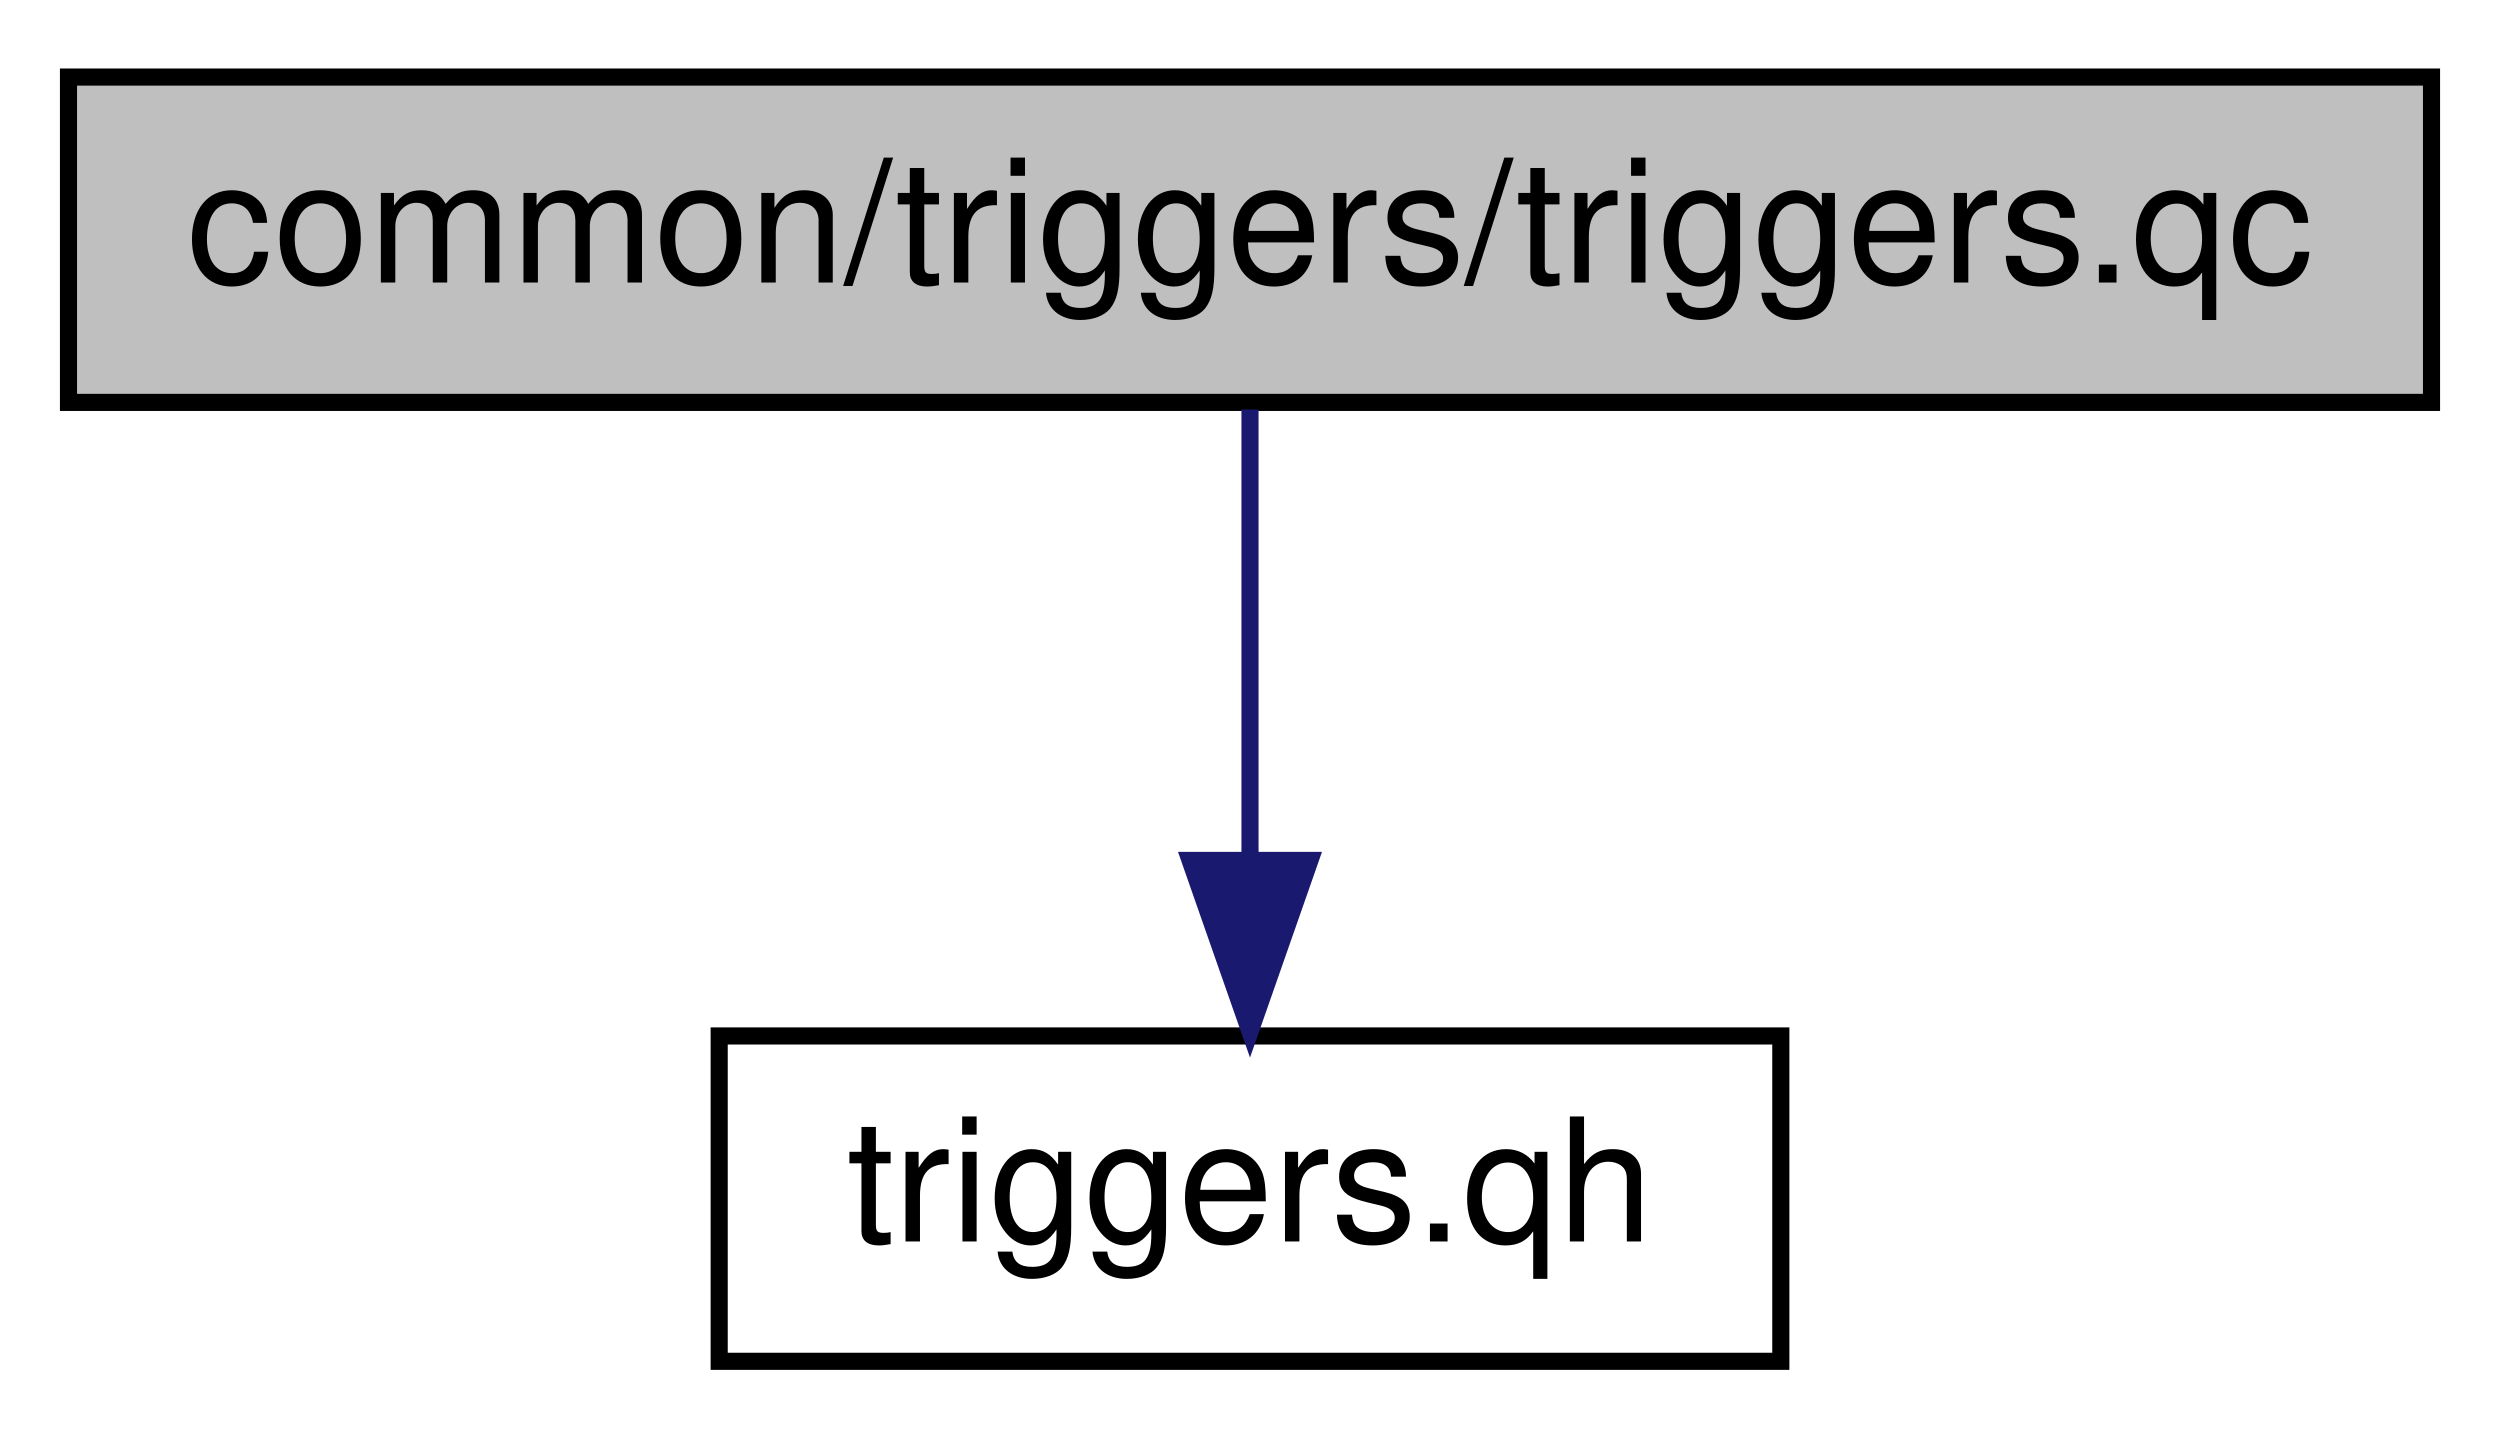
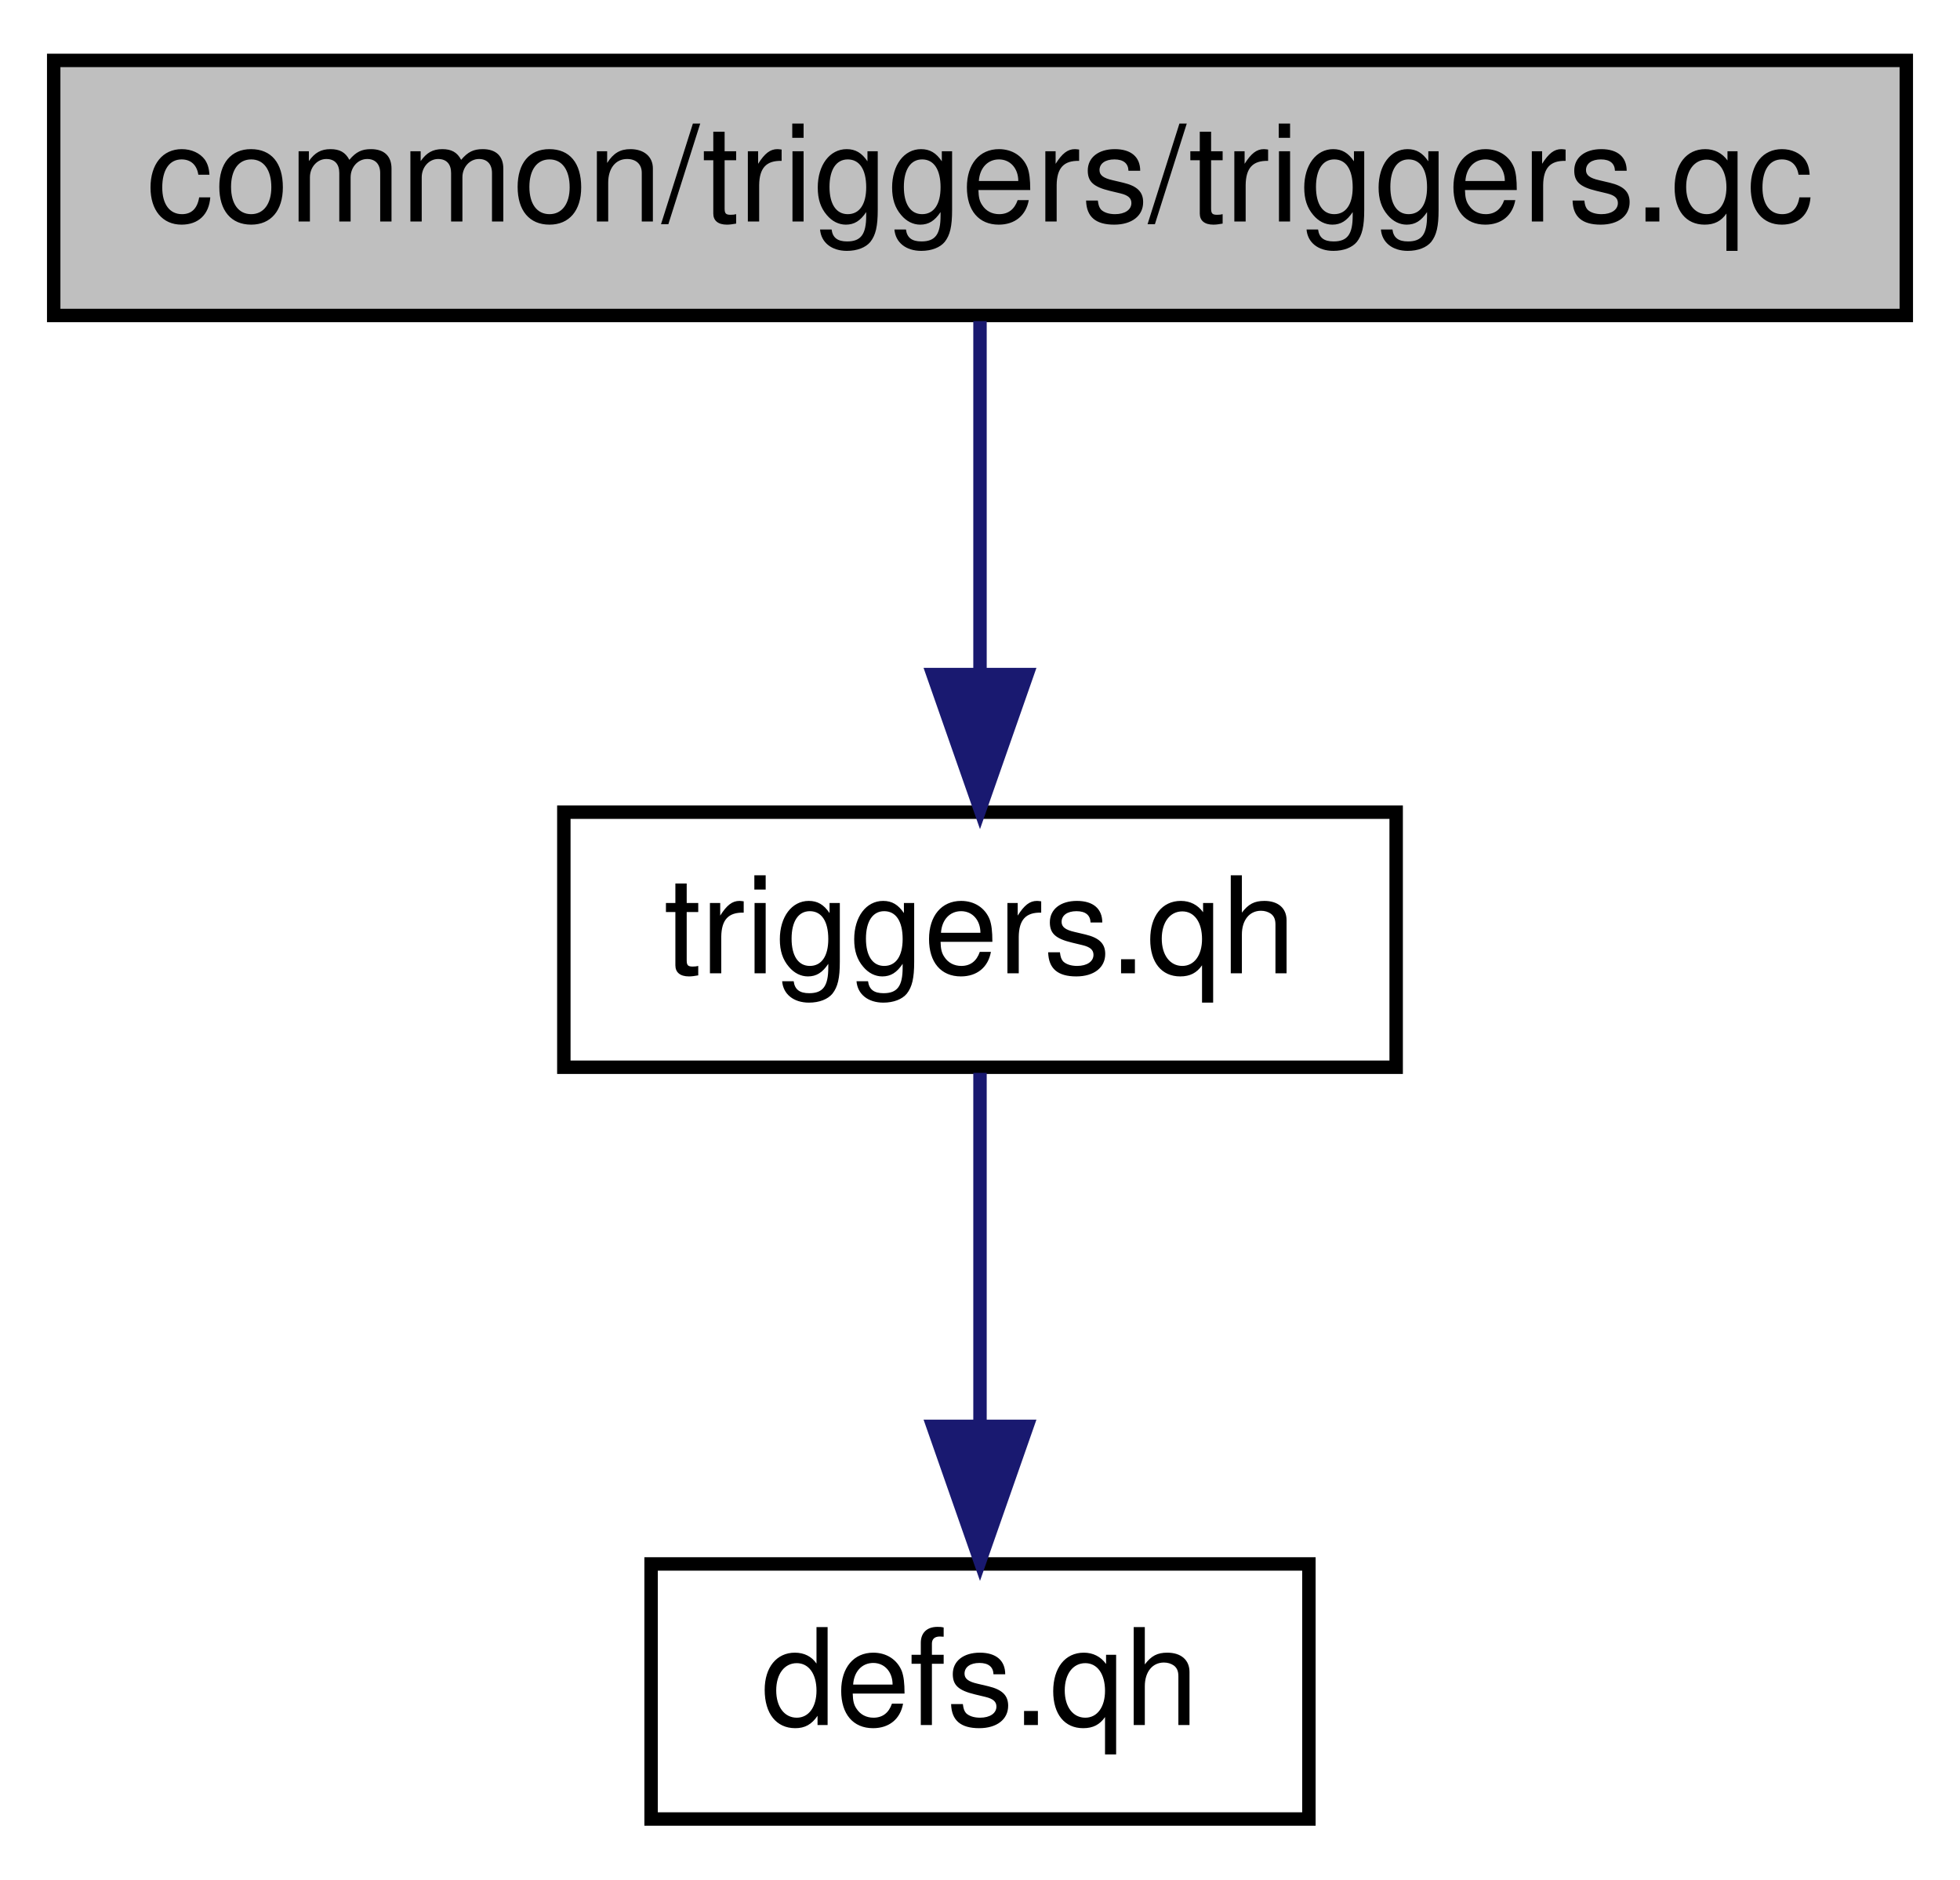
- <svg xmlns="http://www.w3.org/2000/svg" xmlns:xlink="http://www.w3.org/1999/xlink" width="146pt" height="84pt" viewBox="0.00 0.00 146.00 84.00">
-   <g id="graph0" class="graph" transform="scale(1 1) rotate(0) translate(4 80)">
+ <svg xmlns="http://www.w3.org/2000/svg" xmlns:xlink="http://www.w3.org/1999/xlink" width="146pt" height="140pt" viewBox="0.00 0.00 146.00 140.00">
+   <g id="graph0" class="graph" transform="scale(1 1) rotate(0) translate(4 136)">
    <g id="node1" class="node">
-       <polygon fill="#bfbfbf" stroke="black" points="0,-56.5 0,-75.5 138,-75.5 138,-56.5 0,-56.5" />
-       <text text-anchor="middle" x="69" y="-63.5" font-family="Helvetica,sans-Serif" font-size="10.00">common/triggers/triggers.qc</text>
+       <polygon fill="#bfbfbf" stroke="black" points="0,-112.5 0,-131.5 138,-131.5 138,-112.5 0,-112.5" />
+       <text text-anchor="middle" x="69" y="-119.5" font-family="Helvetica,sans-Serif" font-size="10.00">common/triggers/triggers.qc</text>
    </g>
    <g id="node2" class="node">
      <g id="a_node2">
        <a xlink:href="../../d6/d25/triggers_8qh.html" target="_top" xlink:title="triggers.qh">
-           <polygon fill="none" stroke="black" points="38,-0.5 38,-19.5 100,-19.5 100,-0.5 38,-0.5" />
-           <text text-anchor="middle" x="69" y="-7.5" font-family="Helvetica,sans-Serif" font-size="10.00">triggers.qh</text>
+           <polygon fill="none" stroke="black" points="38,-56.5 38,-75.5 100,-75.5 100,-56.5 38,-56.5" />
+           <text text-anchor="middle" x="69" y="-63.5" font-family="Helvetica,sans-Serif" font-size="10.00">triggers.qh</text>
        </a>
      </g>
    </g>
    <g id="edge1" class="edge">
+       <path fill="none" stroke="midnightblue" d="M69,-112.083C69,-105.006 69,-94.861 69,-85.987" />
+       <polygon fill="midnightblue" stroke="midnightblue" points="72.5,-85.751 69,-75.751 65.5,-85.751 72.5,-85.751" />
+     </g>
+     <g id="node3" class="node">
+       <g id="a_node3">
+         <a xlink:href="../../d0/d2b/common_2triggers_2defs_8qh.html" target="_top" xlink:title="defs.qh">
+           <polygon fill="none" stroke="black" points="44.5,-0.5 44.5,-19.5 93.5,-19.5 93.5,-0.5 44.5,-0.5" />
+           <text text-anchor="middle" x="69" y="-7.5" font-family="Helvetica,sans-Serif" font-size="10.00">defs.qh</text>
+         </a>
+       </g>
+     </g>
+     <g id="edge2" class="edge">
      <path fill="none" stroke="midnightblue" d="M69,-56.083C69,-49.006 69,-38.861 69,-29.986" />
      <polygon fill="midnightblue" stroke="midnightblue" points="72.5,-29.751 69,-19.751 65.5,-29.751 72.5,-29.751" />
    </g>
  </g>
</svg>
